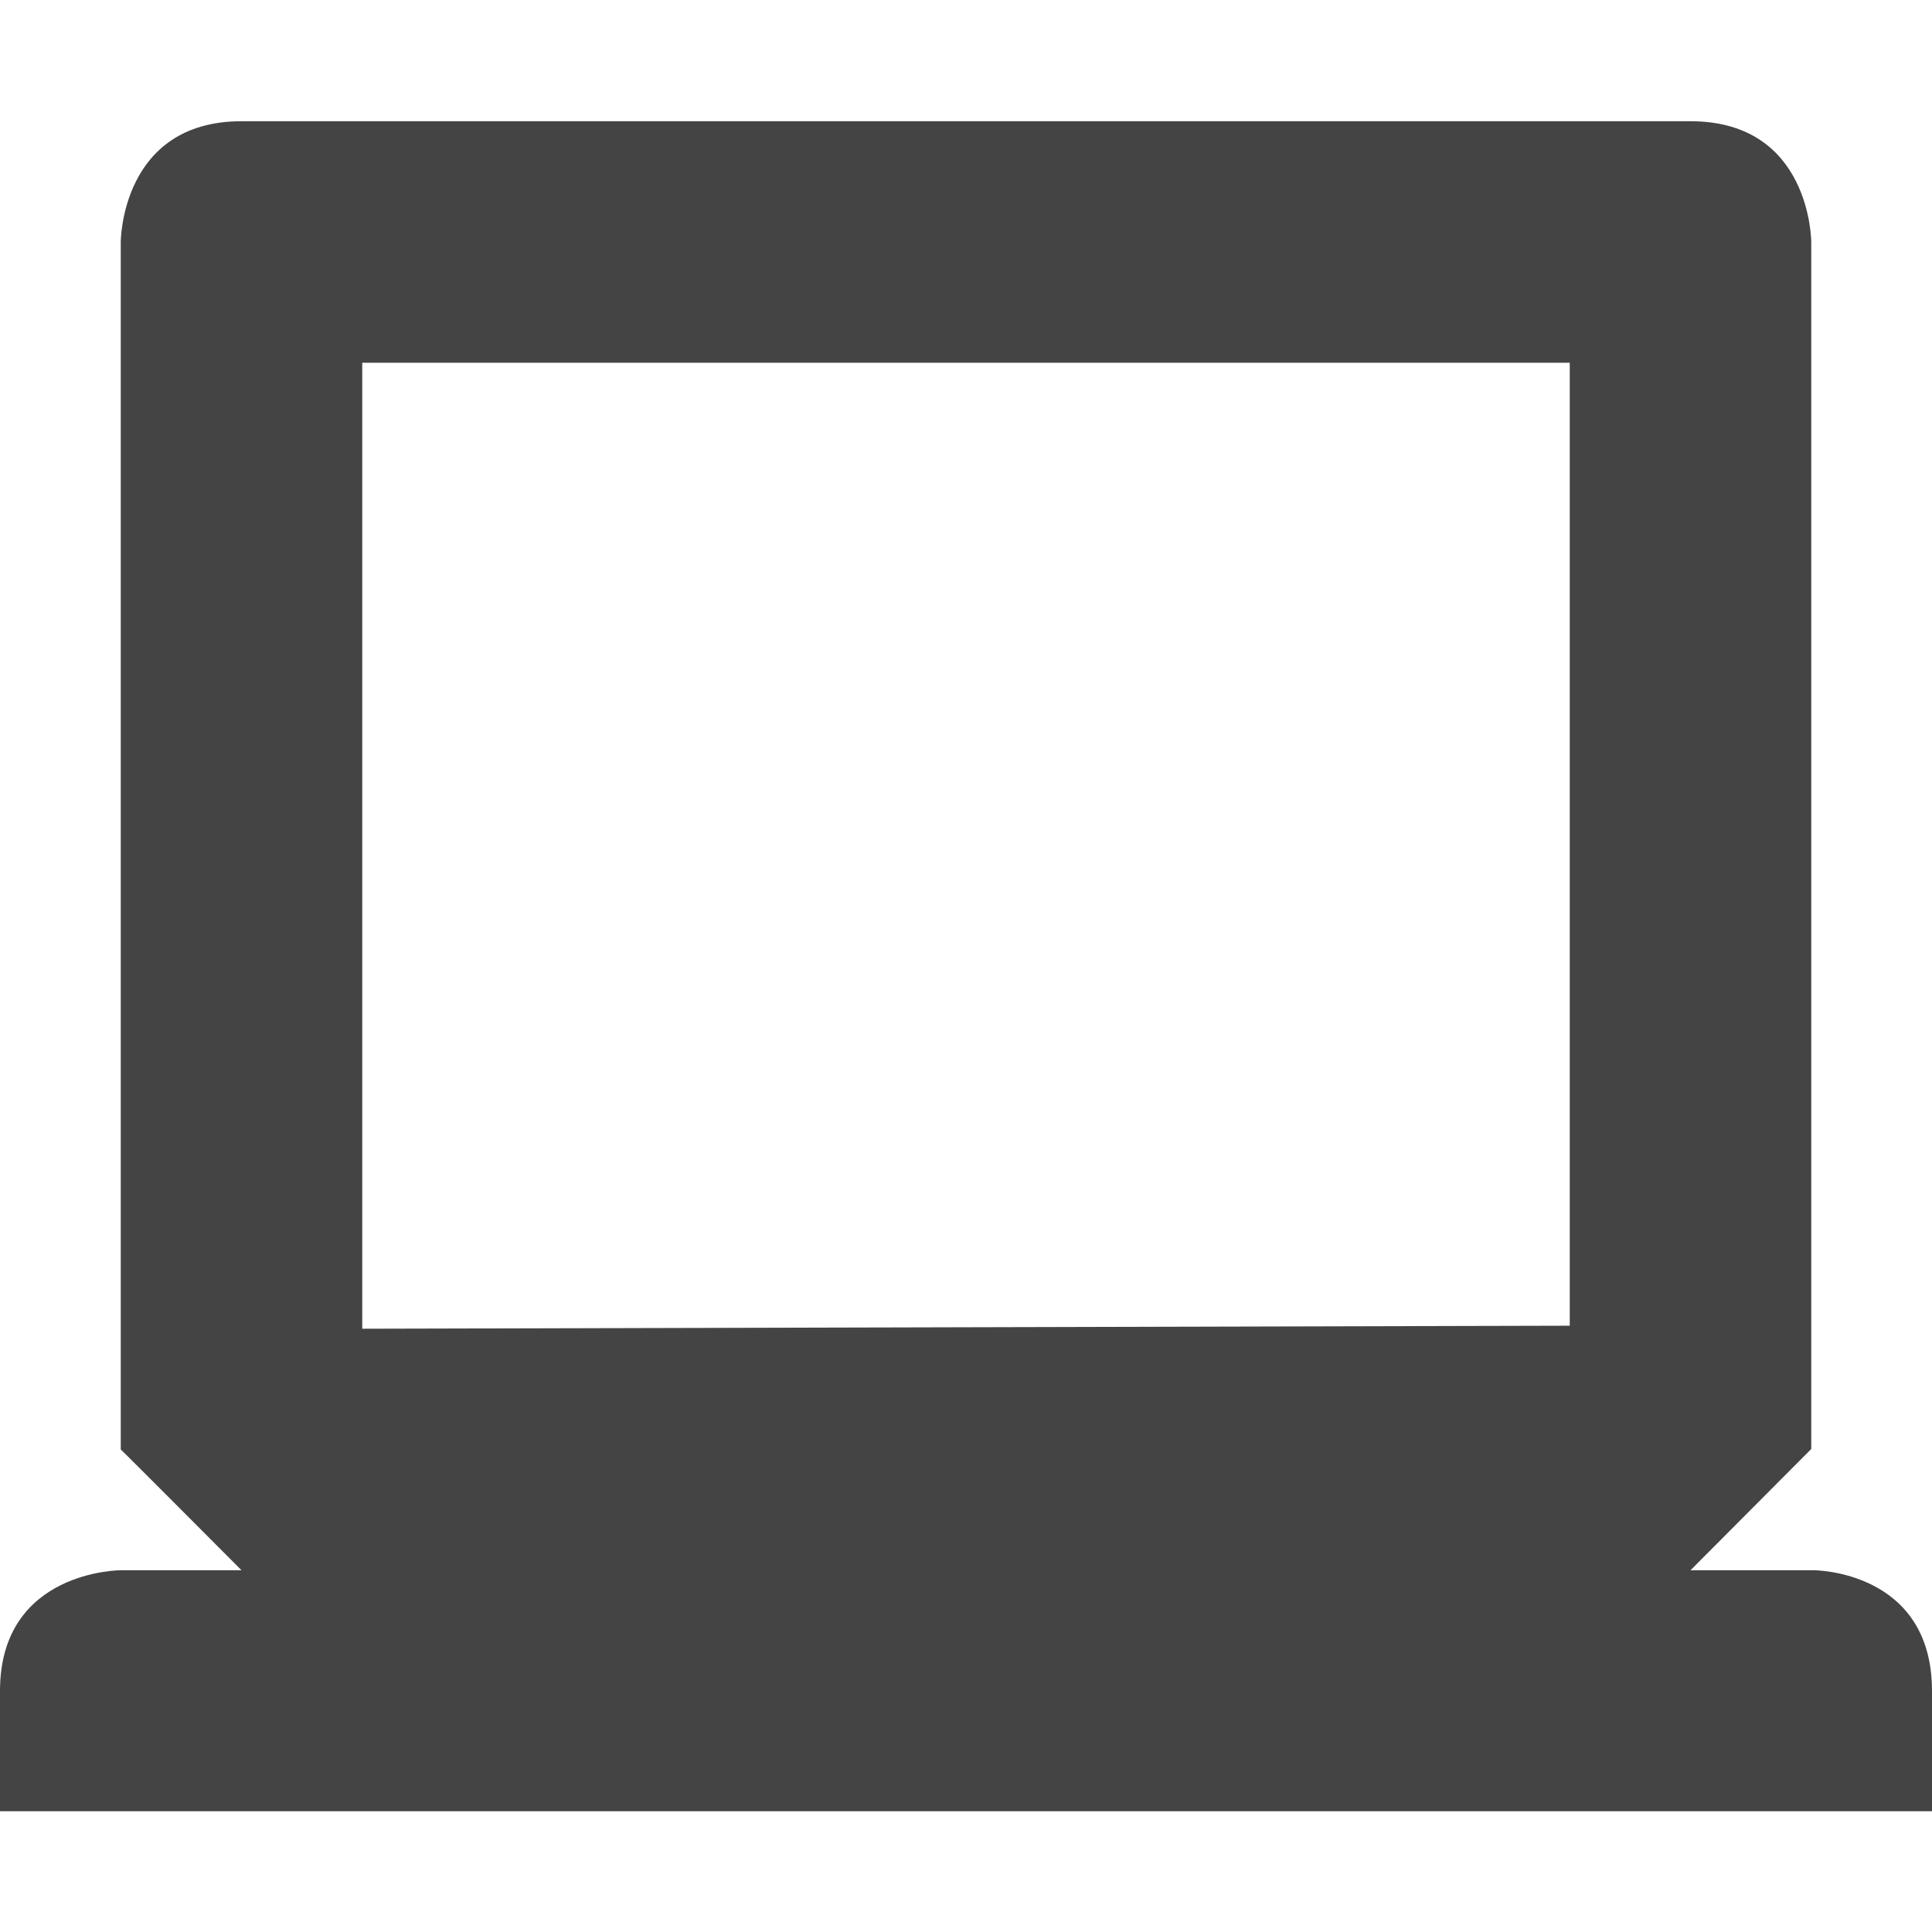
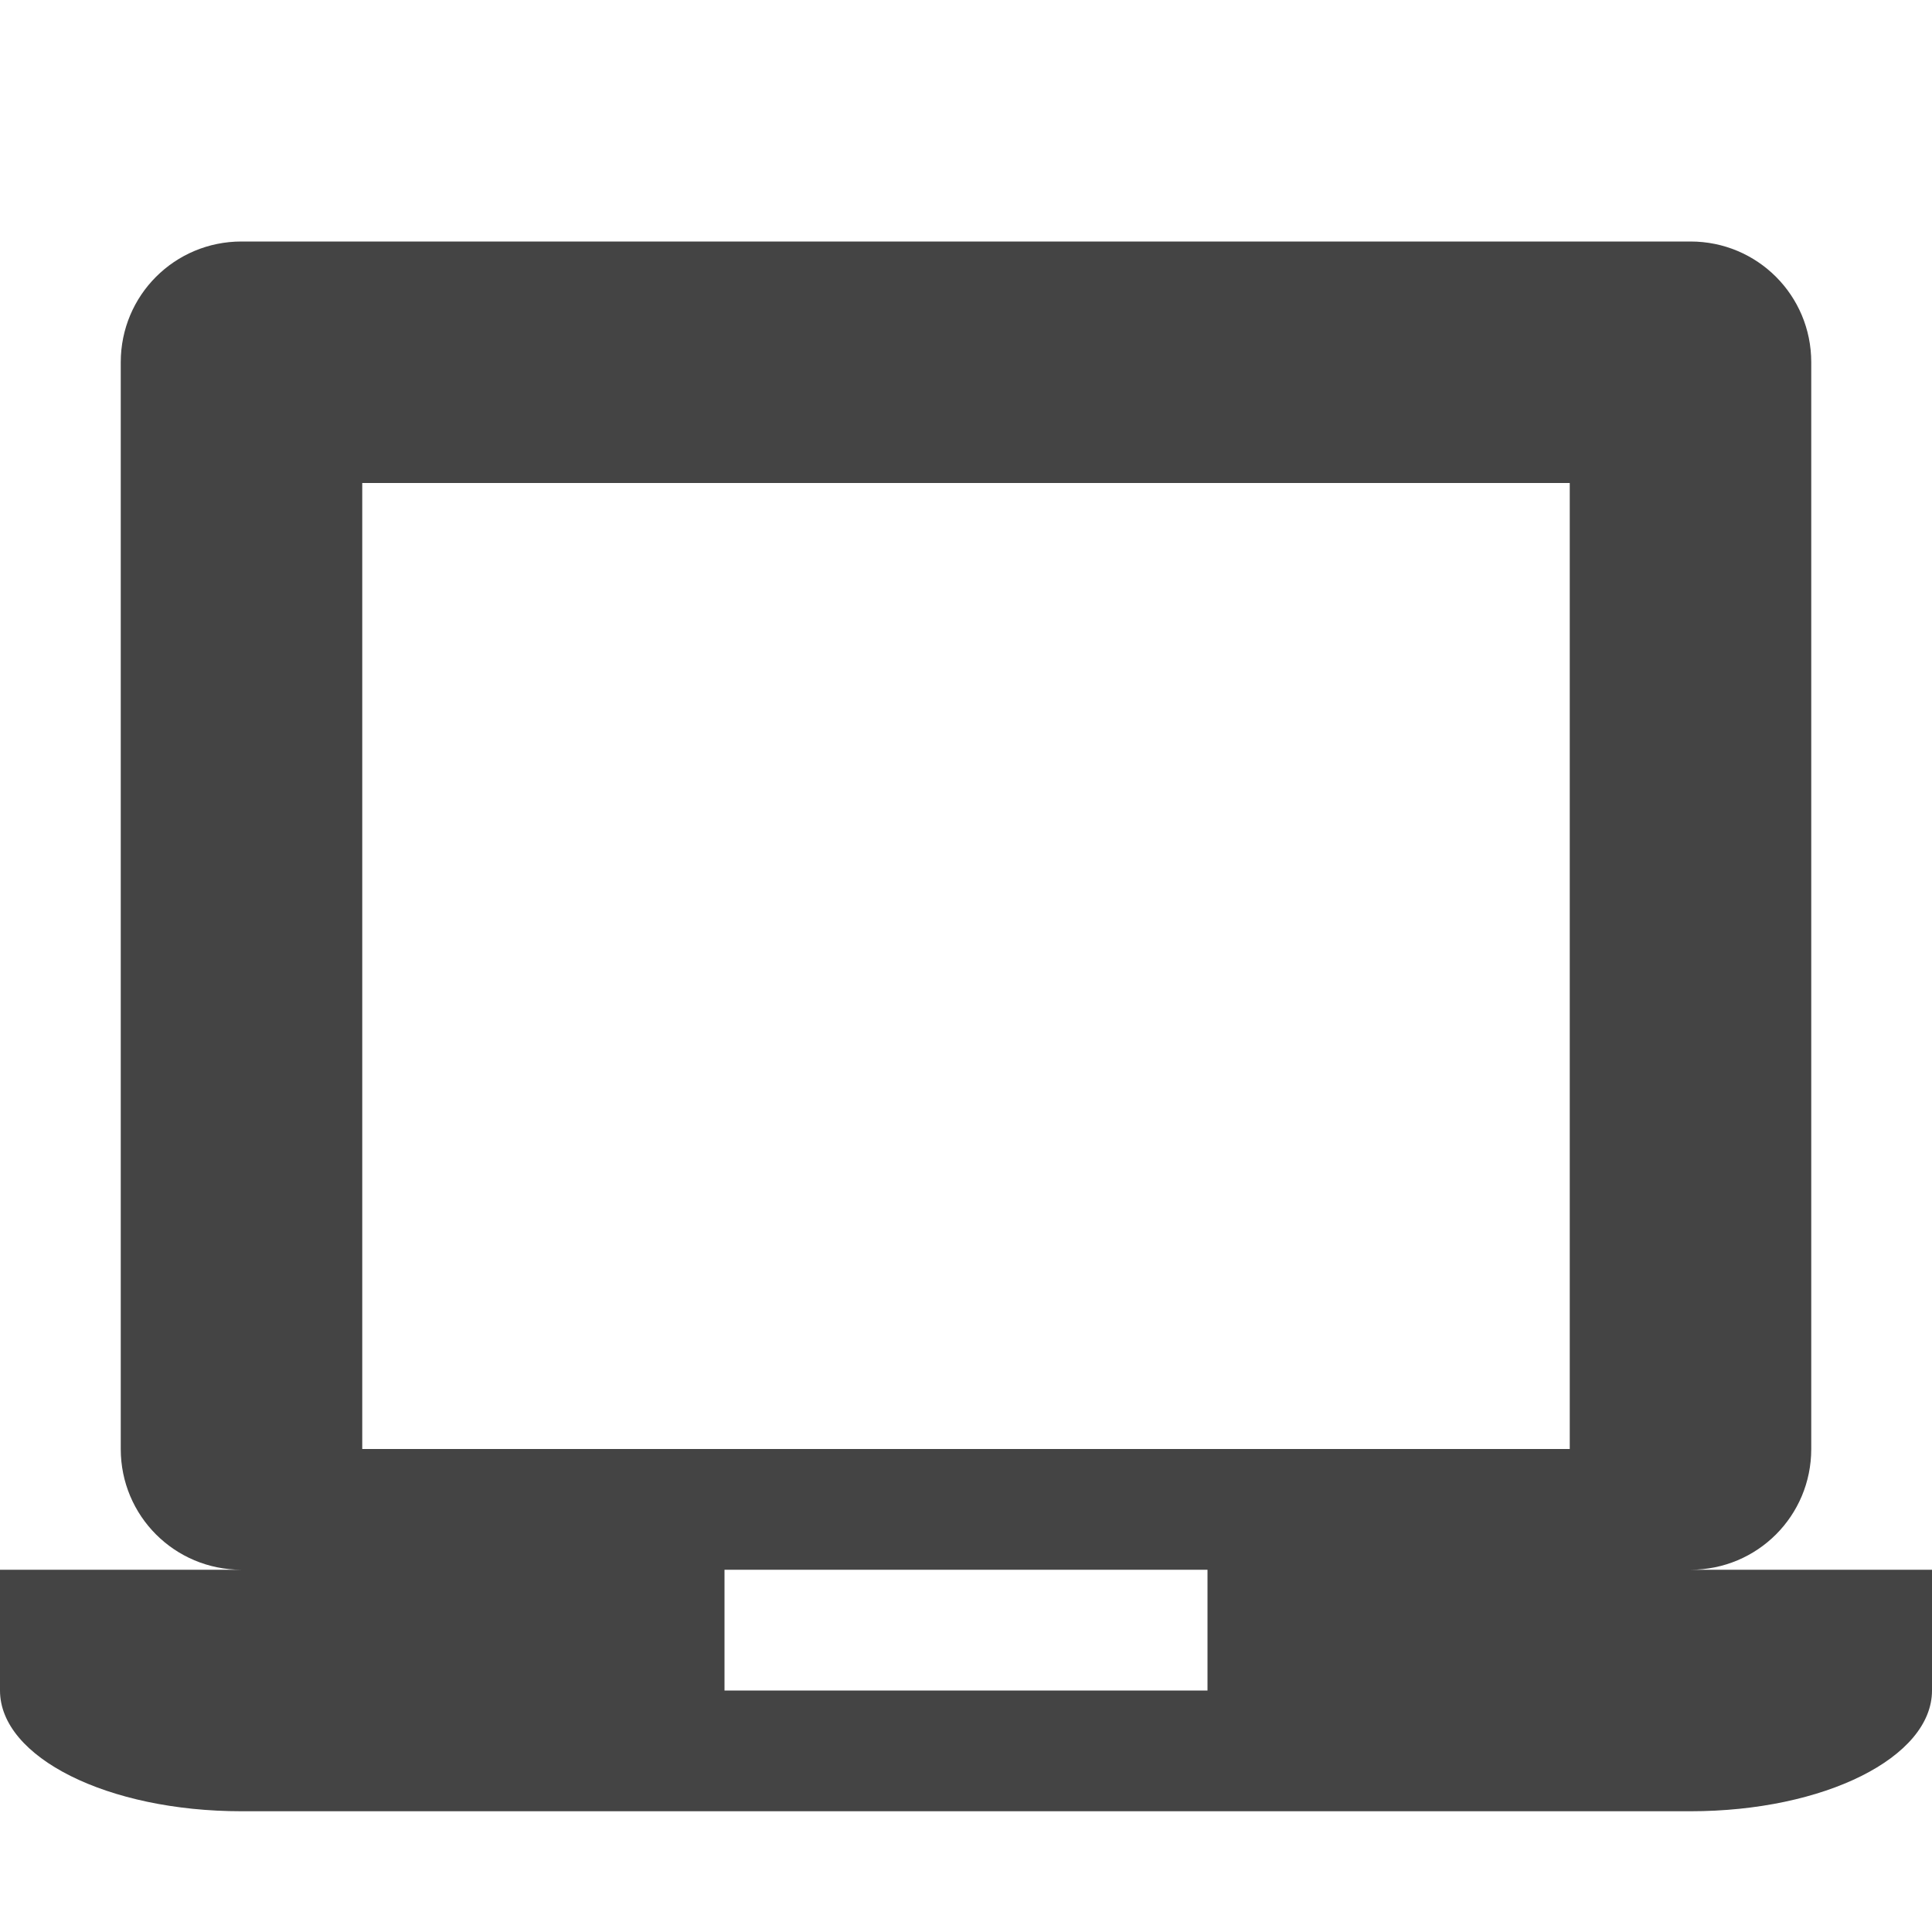
- <svg xmlns="http://www.w3.org/2000/svg" width="16" height="16" version="1.1" viewBox="0 0 16 16">
+ <svg xmlns="http://www.w3.org/2000/svg" width="16" height="16" version="1.1">
  <defs>
    <style id="current-color-scheme" type="text/css">
   .ColorScheme-Text { color:#444444; } .ColorScheme-Highlight { color:#4285f4; }
  </style>
  </defs>
-   <path style="fill:currentColor" class="ColorScheme-Text" d="m 2,1.004 c -1,0 -1,1 -1,1 l 0,10 c 0,-0.004 1,1 1,1 l -1,0 c 0,0 -1,0 -1,1 L 0,15 l 16,0 0,-0.996 c 0,-1 -0.979,-1 -0.979,-1 L 14,13.004 15,12 15,2.004 c 0,0 0,-1 -1,-1 z m 1,2 10,0 0,7.975 -10,0.025 z" />
+   <path style="fill:currentColor" class="ColorScheme-Text" d="M 2,2 C 1.446,2 1,2.446 1,3 V 12 C 1,12.554 1.446,13 2,13 H 0 V 14 C 0,14.554 0.892,15 2,15 H 14 C 15.108,15 16,14.554 16,14 V 13 H 14 C 14.554,13 15,12.554 15,12 V 3 C 15,2.446 14.554,2 14,2 Z M 3,4 H 13 V 12 H 3 Z M 6,13 H 10 V 14 H 6 Z" />
</svg>
